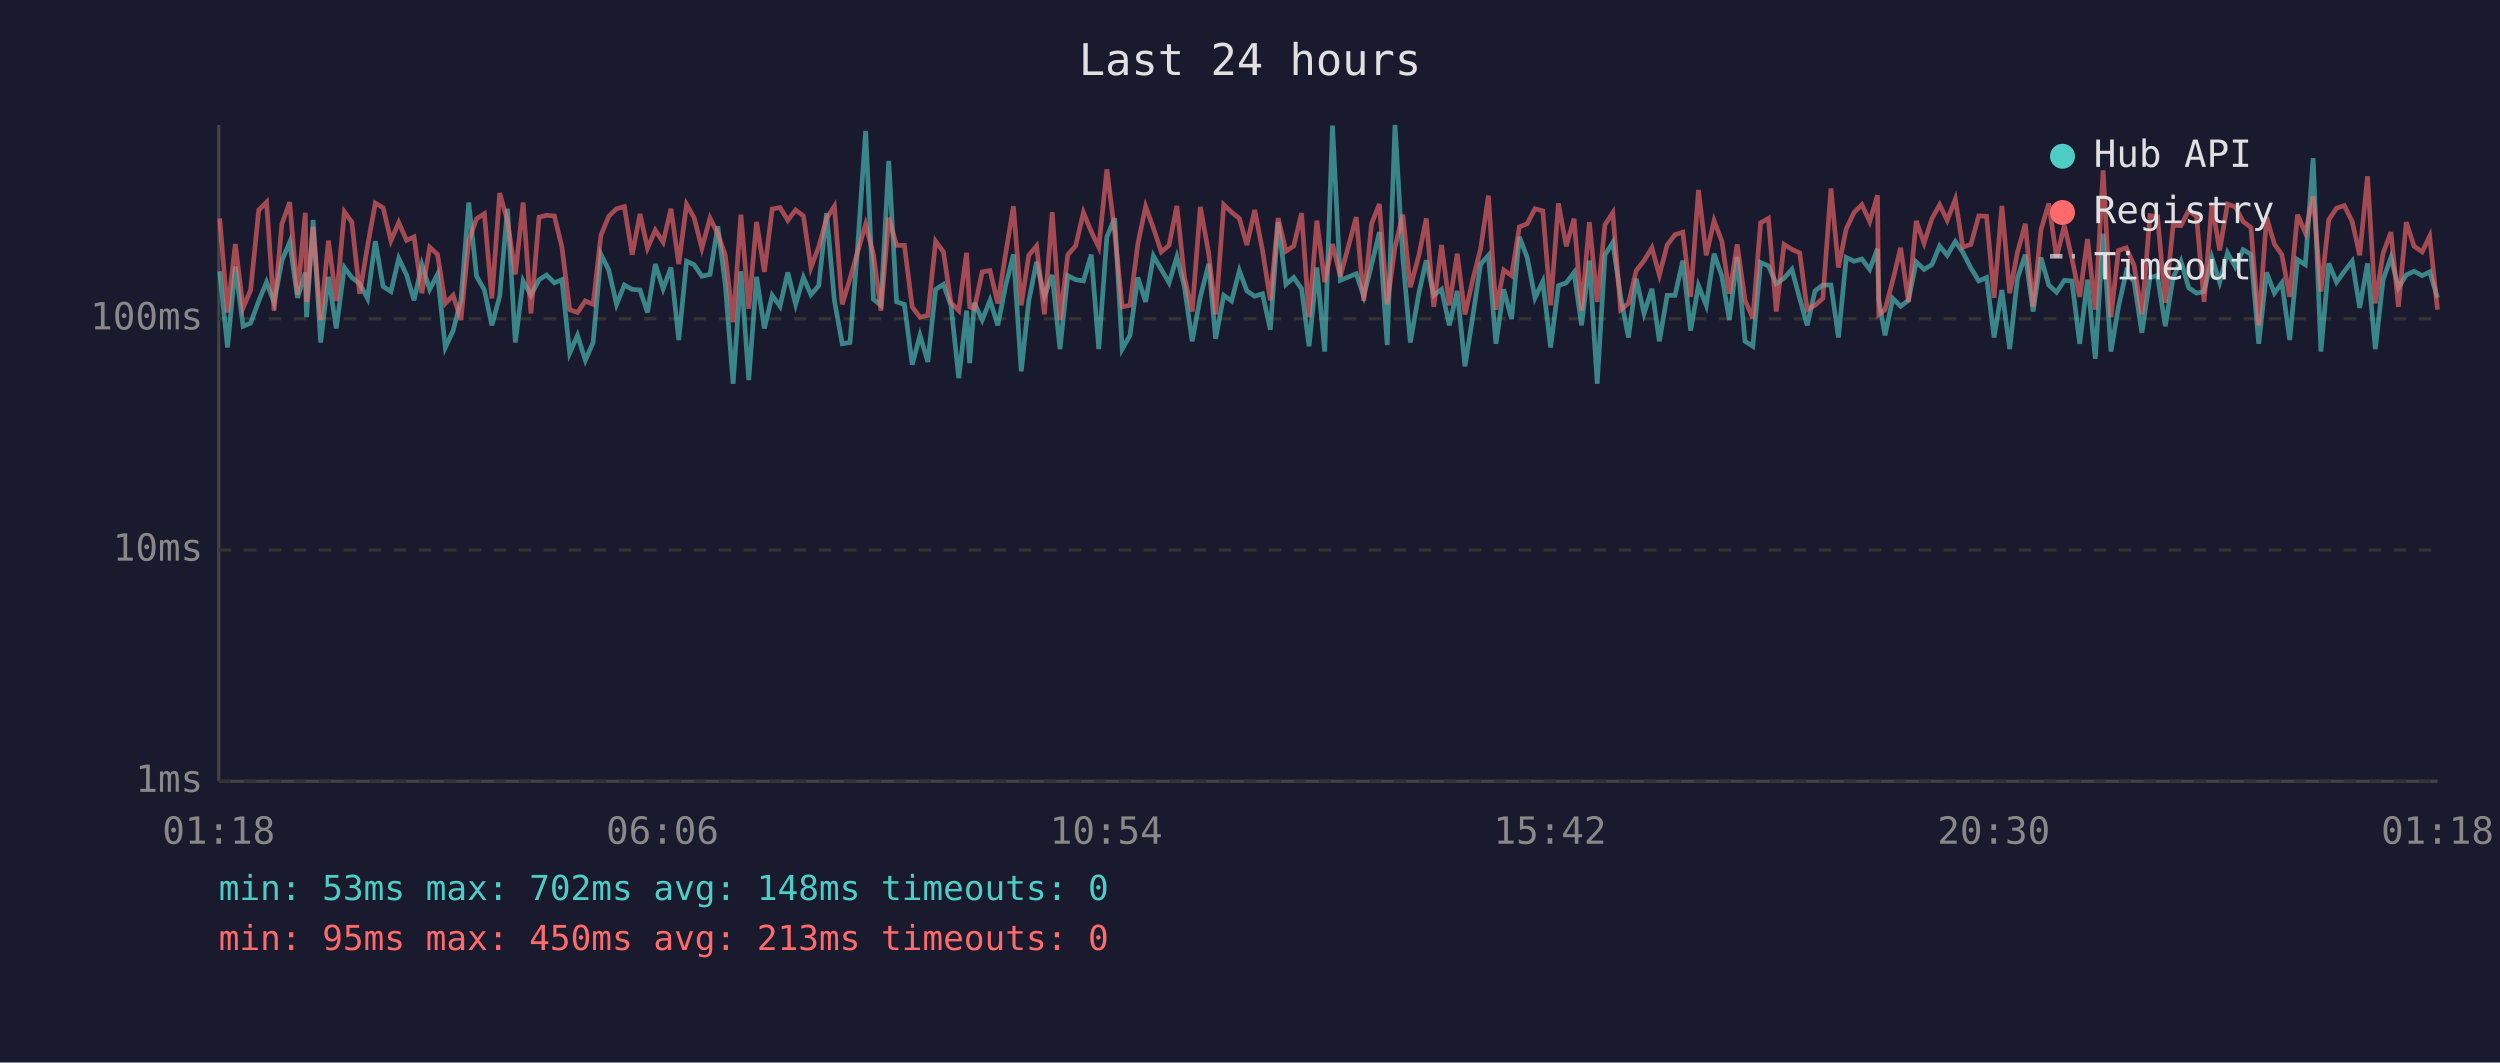
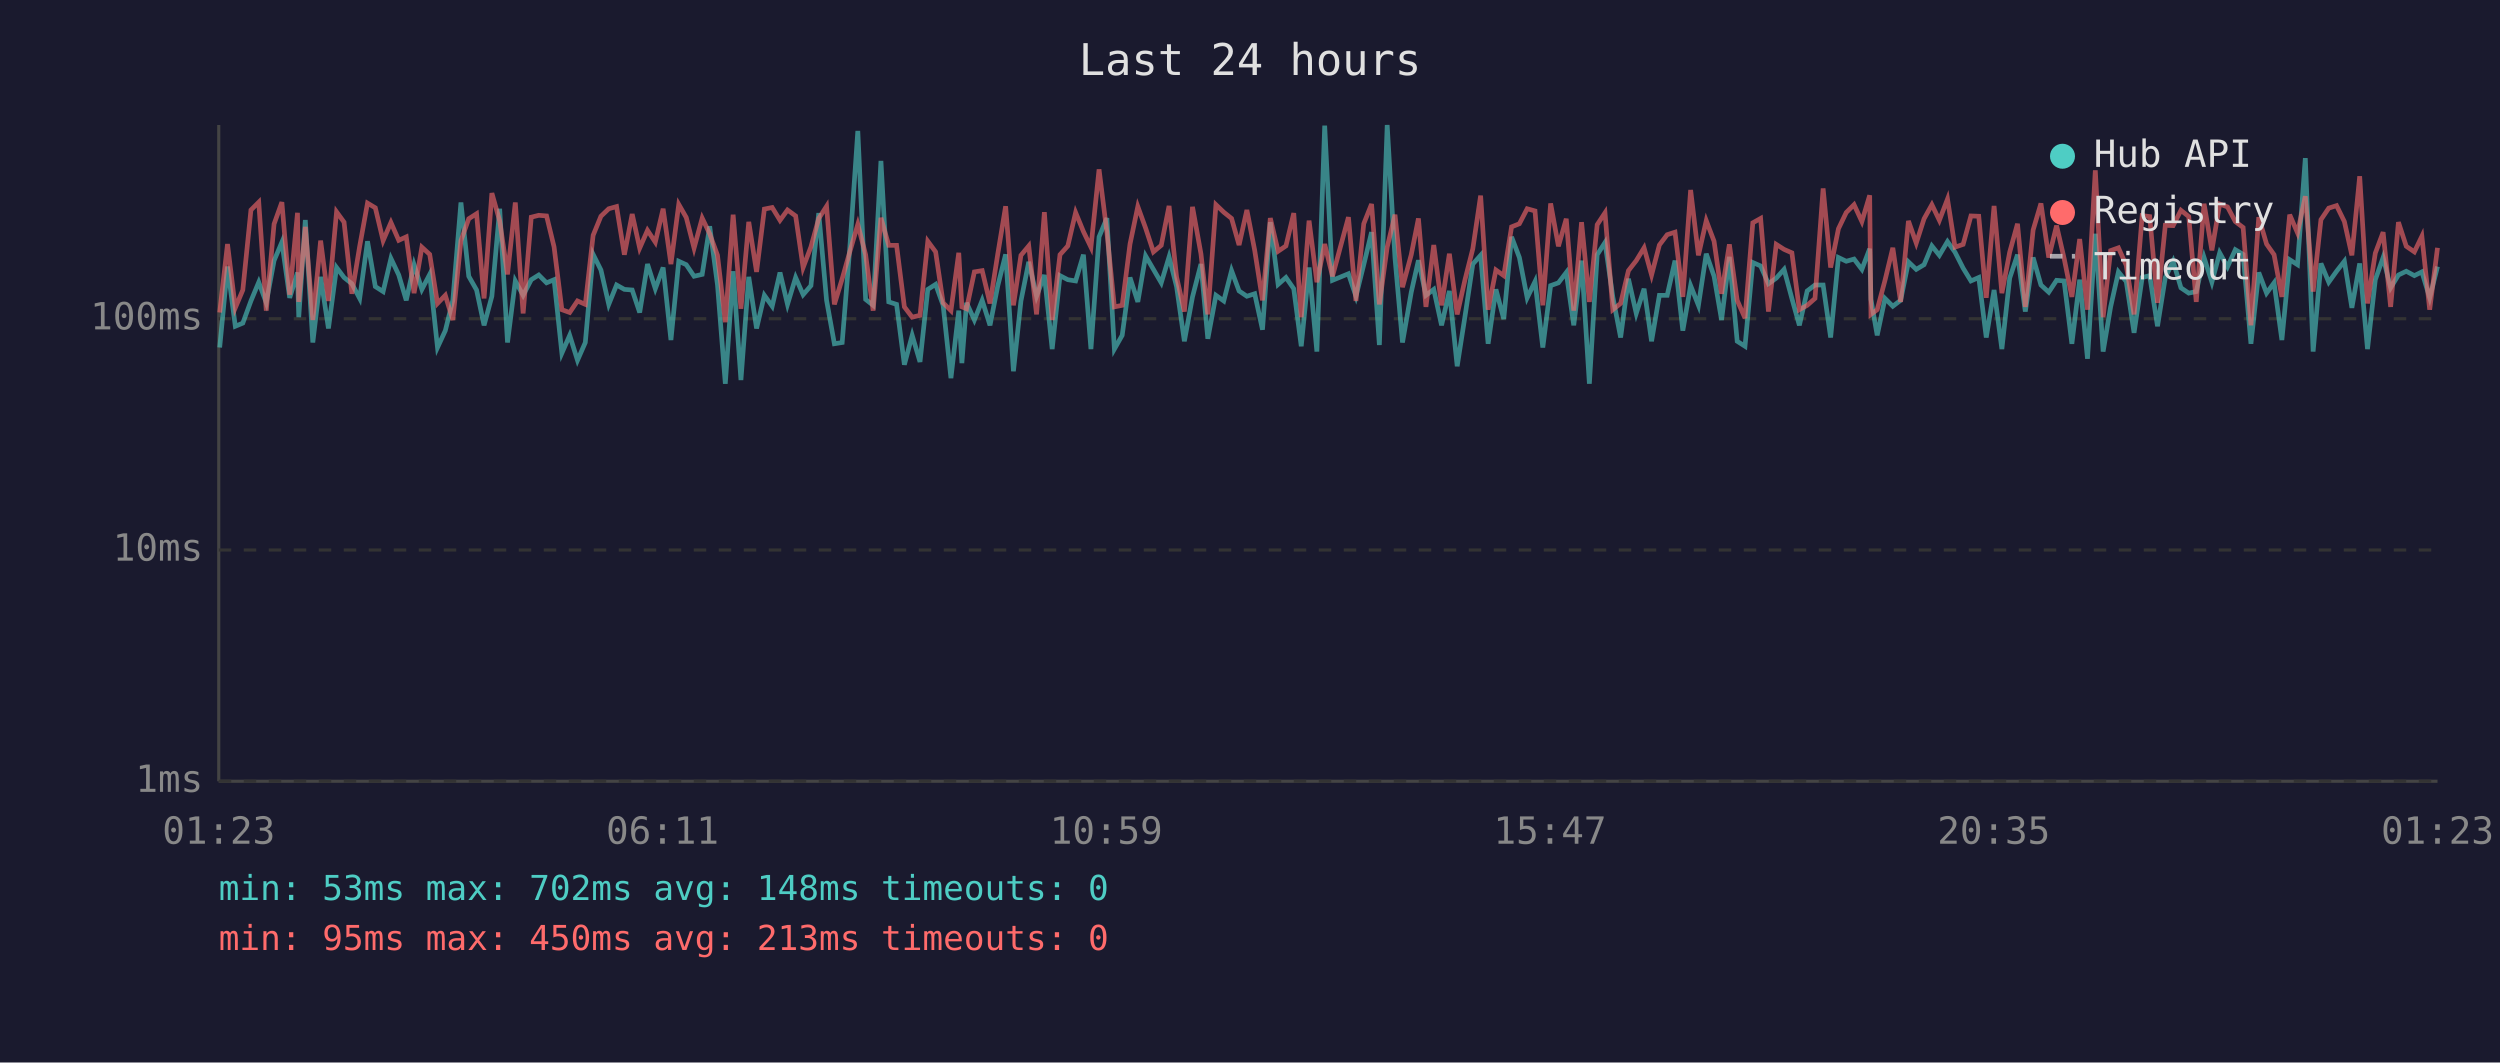
<svg xmlns="http://www.w3.org/2000/svg" viewBox="0 0 800 340" font-family="monospace" font-size="12">
  <rect width="800" height="340" fill="#1a1a2e" />
  <text x="400" y="24" fill="#e0e0e0" font-size="14" text-anchor="middle">Last 24 hours</text>
  <line x1="70" y1="40" x2="70" y2="250" stroke="#444" stroke-width="1" />
  <line x1="70" y1="250" x2="780" y2="250" stroke="#444" stroke-width="1" />
  <line x1="70" y1="250" x2="780" y2="250" stroke="#333" stroke-width="1" stroke-dasharray="4" />
  <text x="65" y="250" fill="#888" text-anchor="end" dominant-baseline="middle">1ms</text>
  <line x1="70" y1="176" x2="780" y2="176" stroke="#333" stroke-width="1" stroke-dasharray="4" />
  <text x="65" y="176" fill="#888" text-anchor="end" dominant-baseline="middle">10ms</text>
  <line x1="70" y1="102" x2="780" y2="102" stroke="#333" stroke-width="1" stroke-dasharray="4" />
  <text x="65" y="102" fill="#888" text-anchor="end" dominant-baseline="middle">100ms</text>
-   <text x="70" y="270" fill="#888" text-anchor="middle">01:18</text>
-   <text x="212" y="270" fill="#888" text-anchor="middle">06:06</text>
-   <text x="354" y="270" fill="#888" text-anchor="middle">10:54</text>
-   <text x="496" y="270" fill="#888" text-anchor="middle">15:42</text>
-   <text x="638" y="270" fill="#888" text-anchor="middle">20:30</text>
-   <text x="780" y="270" fill="#888" text-anchor="middle">01:18</text>
-   <polyline points="70.3,86.8 72.8,111.2 75.3,85.3 77.8,104.4 80.2,103.4 82.8,96.3 85.3,90.3 87.7,96.9 90.2,83.4 92.7,77.5 95.2,95.3 97.7,87.2 98.1,101.5 100.2,70.4 102.6,109.6 105.1,88.6 107.6,105.1 110.2,85.6 112.6,88.8 115.1,90.8 117.6,95.5 120.1,77.2 122.6,91.7 125.1,93.3 127.6,82.7 130.1,88.0 132.5,96.1 135.0,84.7 137.5,92.6 140.0,87.8 142.5,111.2 145.0,105.8 147.5,96.1 150.0,64.8 152.5,88.4 155.0,92.8 157.4,104.1 159.9,94.8 162.4,66.8 164.9,109.6 167.4,89.9 169.9,94.5 172.5,89.5 174.9,88.0 177.4,90.5 179.8,89.5 182.3,113.0 184.8,107.3 187.3,115.3 189.8,109.6 192.3,81.4 194.8,86.4 197.3,97.4 199.8,91.2 202.3,92.6 204.8,92.8 207.2,100.0 209.7,84.5 212.2,92.4 214.7,85.6 217.2,108.8 219.7,83.6 222.1,84.7 224.6,88.4 227.2,87.8 229.7,72.4 232.1,91.2 234.6,122.8 237.1,86.8 239.6,121.6 242.1,88.6 244.6,105.1 247.1,94.5 249.6,98.0 252.1,87.2 254.6,97.4 257.1,88.8 259.5,94.3 262.0,91.4 264.5,68.2 267.0,96.1 269.5,110.0 272.0,109.6 274.4,79.8 277.0,41.9 279.5,95.8 281.9,97.7 284.4,51.5 286.9,96.6 289.4,97.4 291.9,116.7 294.4,107.3 296.9,115.8 299.4,92.6 301.9,91.0 304.3,97.7 306.8,121.0 309.3,99.4 310.3,116.2 311.8,96.9 314.3,102.4 316.8,96.1 319.3,104.1 321.8,91.4 324.3,81.4 326.8,118.8 329.2,96.3 331.7,83.8 334.2,94.8 336.7,88.0 339.2,111.7 341.7,88.2 344.2,89.5 346.7,89.9 349.2,81.5 351.6,111.7 354.2,75.8 356.7,69.8 359.1,111.7 361.6,107.3 364.1,88.8 366.6,96.6 369.1,81.9 371.6,86.2 374.1,90.5 376.6,82.2 379.0,91.7 381.5,109.2 384.1,95.0 386.8,84.5 389.0,108.4 391.6,94.5 394.1,96.3 396.6,86.6 399.0,93.1 401.5,94.8 404.0,94.0 406.5,105.5 409.0,71.1 411.5,91.0 414.0,88.8 416.5,92.4 418.9,110.8 421.4,85.6 423.9,112.5 426.4,40.2 428.9,89.7 434.0,87.6 436.4,94.8 438.9,84.7 441.4,74.3 443.9,110.4 446.4,40.0 448.9,82.6 451.3,109.6 454.1,93.5 456.4,83.3 458.8,94.5 461.3,92.6 463.8,104.1 466.3,93.1 468.8,117.2 471.3,101.2 473.8,84.5 476.3,81.7 478.7,110.0 481.2,92.6 483.7,102.1 486.2,75.8 488.7,82.4 491.2,95.3 493.7,90.1 496.2,111.2 498.7,91.4 501.2,90.5 503.7,87.2 506.1,104.1 508.6,83.4 511.1,122.8 513.6,81.5 516.1,77.6 518.6,95.0 521.1,108.0 523.6,89.2 526.1,100.3 528.6,92.4 531.0,109.2 533.5,94.5 536.0,94.5 538.5,83.4 541.0,105.8 543.5,91.4 546.0,97.7 548.5,81.2 551.0,88.4 553.4,102.4 555.9,82.2 558.4,109.2 560.9,110.8 563.4,84.0 565.9,85.1 568.4,90.8 570.9,89.0 573.4,86.2 575.9,95.5 578.3,104.1 580.8,93.1 583.3,91.2 585.9,91.2 588.3,108.0 590.8,82.4 593.3,83.6 595.8,82.9 598.3,86.2 600.8,79.6 601.2,95.8 603.2,107.3 605.7,95.5 608.2,98.0 610.7,96.1 613.2,83.8 615.7,86.2 618.2,84.7 620.7,78.7 623.1,81.7 625.7,77.3 628.1,80.7 630.7,85.8 633.2,89.9 635.7,88.8 638.1,108.0 640.6,92.8 643.1,111.7 645.6,89.0 648.1,81.5 650.6,99.7 653.1,82.4 655.6,91.2 658.1,93.5 660.6,89.7 663.0,89.9 665.5,110.0 668.0,89.5 670.5,114.8 673.0,74.8 675.5,112.5 677.9,98.2 680.4,87.0 682.9,90.1 685.4,106.5 688.0,88.8 690.4,88.2 692.9,104.4 695.4,88.8 697.9,83.6 700.4,92.1 702.9,93.8 705.3,93.3 707.8,82.4 710.3,90.3 712.8,80.9 715.3,85.4 717.8,79.9 720.3,81.4 722.8,110.0 725.3,87.2 727.8,93.8 730.2,90.5 732.7,108.8 735.2,83.1 737.7,84.7 740.2,50.6 742.7,112.5 745.2,84.3 747.7,90.3 750.2,86.8 752.7,83.6 755.1,98.5 757.6,84.3 760.1,111.7 762.6,89.5 765.1,82.4 767.5,92.1 770.0,88.0 772.5,86.8 775.1,88.2 777.5,87.0 780.0,95.3" fill="none" stroke="#4ecdc4" stroke-width="1.5" opacity="0.6" />
-   <polyline points="70.3,69.9 72.8,100.0 75.3,78.1 77.8,98.5 80.2,92.8 82.8,67.2 85.3,64.7 87.7,99.4 90.2,71.7 92.7,64.7 95.2,94.3 97.7,68.1 98.1,96.6 100.2,72.6 102.6,102.4 105.1,77.0 107.6,96.3 110.2,67.8 112.6,71.1 115.1,94.0 117.6,78.8 120.1,65.0 122.6,66.5 125.1,77.0 127.6,71.2 130.1,76.9 132.5,75.8 135.0,93.8 137.5,79.1 140.0,81.4 142.5,97.1 145.0,94.5 147.5,102.4 150.0,77.0 152.5,70.0 155.0,68.4 157.4,95.5 159.9,61.8 162.4,70.7 164.9,87.8 167.4,64.8 169.9,100.3 172.5,69.5 174.9,68.9 177.4,69.1 179.8,79.0 182.3,99.1 184.8,100.0 187.3,96.3 189.8,97.4 192.3,75.3 194.8,69.2 197.3,66.8 199.8,66.1 202.3,81.5 204.8,68.5 207.2,79.4 209.7,73.7 212.2,77.5 214.7,66.8 217.2,84.5 219.7,65.4 222.1,69.6 224.6,79.4 227.2,69.8 229.7,74.8 232.1,81.7 234.6,103.1 237.1,68.7 239.6,98.8 242.1,71.0 244.6,87.0 247.1,66.9 249.6,66.4 252.1,70.5 254.6,67.2 257.1,69.1 259.5,85.6 262.0,79.0 264.5,69.9 267.0,66.0 269.5,97.4 272.0,89.2 274.4,80.7 277.0,71.8 279.5,81.5 281.9,99.4 284.4,69.7 286.9,78.5 289.4,78.5 291.9,98.2 294.4,101.5 296.9,100.9 299.4,77.2 301.9,80.6 304.3,96.9 306.8,99.4 309.3,80.9 310.3,98.2 311.8,98.8 314.3,87.0 316.8,86.6 319.3,97.1 321.8,81.2 324.3,66.0 326.8,97.7 329.2,81.7 331.7,78.7 334.2,100.6 336.7,67.9 339.2,102.4 341.7,81.5 344.2,78.7 346.7,68.0 349.2,74.1 351.6,79.1 354.2,54.2 356.7,74.3 359.1,98.2 361.6,97.7 364.1,78.1 366.6,66.1 369.1,73.0 371.6,80.6 374.1,78.5 376.6,65.9 379.0,88.6 381.5,99.7 384.1,66.2 386.8,81.2 389.0,100.6 391.6,65.5 394.1,67.9 396.6,69.9 399.0,78.4 401.5,67.2 404.0,80.1 406.5,96.1 409.0,69.8 411.5,80.4 414.0,78.7 416.5,68.2 418.9,101.5 421.4,70.6 423.9,90.3 426.4,78.1 428.9,88.4 434.0,69.5 436.4,96.3 438.9,71.6 441.4,65.3 443.9,97.4 446.4,79.1 448.9,68.7 451.3,91.9 454.1,81.5 456.4,69.9 458.8,98.2 461.3,78.4 463.8,97.7 466.3,81.2 468.8,100.6 471.3,89.5 473.8,79.6 476.3,62.6 478.7,99.1 481.2,86.4 483.7,88.2 486.2,72.6 488.7,71.6 491.2,66.8 493.7,67.5 496.2,97.7 498.7,65.1 501.2,78.8 503.7,70.0 506.1,99.4 508.6,71.1 511.1,96.6 513.6,71.9 516.1,68.1 518.6,99.1 521.1,97.1 523.6,86.6 526.1,83.4 528.6,79.3 531.0,88.0 533.5,78.4 536.0,75.1 538.5,74.3 541.0,95.0 543.5,60.8 546.0,81.7 548.5,70.6 551.0,77.2 553.4,94.0 555.9,78.2 558.4,96.1 560.9,101.8 563.4,71.3 565.9,69.9 568.4,99.7 570.9,78.2 573.4,79.8 575.9,80.9 578.3,99.1 580.8,97.7 583.3,95.5 585.9,60.3 588.3,85.6 590.8,73.2 593.3,68.0 595.8,65.5 598.3,70.9 600.8,62.5 601.2,100.6 603.2,99.1 605.7,89.7 608.2,79.3 610.7,96.6 613.2,70.7 615.7,77.8 618.2,70.0 620.7,65.5 623.1,70.5 625.7,63.7 628.1,79.1 630.7,78.2 633.2,69.1 635.7,69.2 638.1,95.3 640.6,65.9 643.1,93.8 645.6,80.7 648.1,71.6 650.6,98.2 653.1,73.6 655.6,65.1 658.1,82.4 660.6,72.2 663.0,82.6 665.5,95.0 668.0,76.5 670.5,99.1 673.0,54.5 675.5,101.5 677.9,80.2 680.4,79.3 682.9,84.9 685.4,100.6 688.0,69.0 690.4,69.3 692.9,96.9 695.4,72.1 697.9,72.2 700.4,67.3 702.9,69.3 705.3,96.6 707.8,65.2 710.3,80.1 712.8,65.3 715.3,66.2 717.8,70.9 720.3,72.8 722.8,104.1 725.3,69.5 727.8,78.1 730.2,81.5 732.7,95.0 735.2,68.7 737.7,74.5 740.2,62.8 742.7,93.3 745.2,70.3 747.7,66.6 750.2,65.8 752.7,70.9 755.1,81.7 757.6,56.4 760.1,97.1 762.6,81.0 765.1,74.3 767.5,98.2 770.0,71.1 772.5,78.8 775.1,80.6 777.5,75.6 780.0,99.1" fill="none" stroke="#ff6b6b" stroke-width="1.5" opacity="0.6" />
+   <text x="70" y="270" fill="#888" text-anchor="middle">01:23</text>
+   <text x="212" y="270" fill="#888" text-anchor="middle">06:11</text>
+   <text x="354" y="270" fill="#888" text-anchor="middle">10:59</text>
+   <text x="496" y="270" fill="#888" text-anchor="middle">15:47</text>
+   <text x="638" y="270" fill="#888" text-anchor="middle">20:35</text>
+   <text x="780" y="270" fill="#888" text-anchor="middle">01:23</text>
+   <polyline points="70.3,111.2 72.8,85.3 75.3,104.4 77.7,103.4 80.3,96.3 82.8,90.3 85.2,96.9 87.7,83.4 90.2,77.5 92.7,95.3 95.2,87.2 95.6,101.5 97.7,70.4 100.1,109.6 102.6,88.6 105.1,105.1 107.7,85.6 110.1,88.8 112.6,90.8 115.1,95.5 117.6,77.2 120.1,91.7 122.6,93.3 125.1,82.7 127.6,88.0 130.0,96.1 132.5,84.7 135.0,92.6 137.5,87.8 140.0,111.2 142.5,105.8 144.9,96.1 147.5,64.8 150.0,88.4 152.5,92.8 154.9,104.1 157.4,94.8 159.9,66.8 162.4,109.6 164.9,89.9 167.4,94.5 170.0,89.5 172.4,88.0 174.9,90.5 177.3,89.5 179.8,113.0 182.3,107.3 184.8,115.3 187.3,109.6 189.8,81.4 192.3,86.4 194.8,97.4 197.3,91.2 199.8,92.6 202.3,92.8 204.7,100.0 207.2,84.5 209.7,92.4 212.2,85.6 214.7,108.8 217.2,83.6 219.6,84.7 222.1,88.4 224.7,87.8 227.1,72.4 229.6,91.2 232.1,122.8 234.6,86.8 237.1,121.6 239.6,88.6 242.1,105.1 244.6,94.5 247.1,98.0 249.6,87.2 252.0,97.4 254.6,88.8 257.0,94.3 259.5,91.4 262.0,68.2 264.5,96.1 267.0,110.0 269.5,109.6 271.9,79.8 274.5,41.9 277.0,95.8 279.4,97.7 281.9,51.5 284.4,96.6 286.9,97.4 289.4,116.7 291.9,107.3 294.4,115.8 296.9,92.6 299.4,91.0 301.8,97.7 304.3,121.0 306.8,99.4 307.8,116.2 309.3,96.9 311.8,102.4 314.3,96.1 316.8,104.1 319.3,91.4 321.8,81.4 324.3,118.8 326.7,96.3 329.2,83.8 331.7,94.8 334.2,88.0 336.7,111.7 339.2,88.2 341.7,89.5 344.2,89.9 346.7,81.5 349.1,111.7 351.7,75.8 354.2,69.8 356.6,111.7 359.1,107.3 361.6,88.8 364.1,96.6 366.6,81.9 369.1,86.2 371.6,90.5 374.1,82.2 376.5,91.7 379.0,109.2 381.6,95.0 384.3,84.5 386.5,108.4 389.1,94.5 391.6,96.3 394.1,86.6 396.5,93.1 399.0,94.8 401.5,94.0 404.0,105.5 406.5,71.1 409.0,91.0 411.5,88.8 414.0,92.4 416.4,110.8 418.9,85.6 421.4,112.5 423.9,40.2 426.4,89.7 431.5,87.6 433.9,94.8 436.4,84.7 438.9,74.3 441.4,110.4 443.9,40.0 446.4,82.6 448.8,109.6 451.6,93.5 453.9,83.3 456.3,94.5 458.8,92.6 461.3,104.1 463.8,93.1 466.3,117.2 468.8,101.2 471.3,84.5 473.8,81.7 476.2,110.0 478.7,92.6 481.2,102.1 483.7,75.8 486.2,82.4 488.7,95.3 491.2,90.1 493.7,111.2 496.2,91.4 498.7,90.5 501.2,87.2 503.6,104.1 506.1,83.4 508.6,122.8 511.1,81.5 513.6,77.6 516.1,95.0 518.6,108.0 521.1,89.2 523.6,100.3 526.1,92.4 528.5,109.2 531.0,94.5 533.5,94.5 536.0,83.4 538.5,105.8 541.0,91.4 543.5,97.7 546.0,81.2 548.5,88.4 550.9,102.4 553.4,82.2 555.9,109.2 558.4,110.8 560.9,84.0 563.4,85.1 565.9,90.8 568.4,89.0 570.9,86.2 573.4,95.5 575.8,104.1 578.3,93.1 580.8,91.2 583.4,91.2 585.8,108.0 588.3,82.4 590.8,83.6 593.3,82.9 595.8,86.2 598.3,79.6 598.7,95.8 600.7,107.3 603.2,95.5 605.7,98.0 608.2,96.1 610.7,83.8 613.2,86.2 615.7,84.7 618.2,78.7 620.6,81.7 623.2,77.3 625.6,80.7 628.2,85.8 630.7,89.9 633.2,88.8 635.6,108.0 638.1,92.8 640.6,111.7 643.1,89.0 645.6,81.5 648.1,99.7 650.6,82.4 653.1,91.2 655.6,93.5 658.1,89.7 660.5,89.9 663.0,110.0 665.5,89.5 668.0,114.8 670.5,74.8 673.0,112.5 675.4,98.2 677.9,87.0 680.4,90.1 682.9,106.5 685.5,88.8 687.9,88.2 690.4,104.4 692.9,88.8 695.4,83.6 697.9,92.1 700.4,93.8 702.8,93.3 705.3,82.4 707.8,90.3 710.3,80.9 712.8,85.4 715.3,79.9 717.8,81.4 720.3,110.0 722.8,87.2 725.3,93.8 727.7,90.5 730.2,108.8 732.7,83.1 735.2,84.7 737.7,50.6 740.2,112.5 742.7,84.3 745.2,90.3 747.7,86.8 750.2,83.6 752.6,98.5 755.1,84.3 757.6,111.7 760.1,89.5 762.6,82.4 765.0,92.1 767.5,88.0 770.0,86.8 772.6,88.2 775.0,87.0 777.5,95.3 780.0,85.3" fill="none" stroke="#4ecdc4" stroke-width="1.5" opacity="0.6" />
+   <polyline points="70.3,100.0 72.8,78.1 75.3,98.5 77.7,92.8 80.3,67.2 82.8,64.7 85.2,99.4 87.7,71.7 90.2,64.7 92.7,94.3 95.2,68.1 95.6,96.6 97.7,72.6 100.1,102.4 102.6,77.0 105.1,96.3 107.7,67.8 110.1,71.1 112.6,94.0 115.1,78.8 117.6,65.0 120.1,66.5 122.6,77.0 125.1,71.2 127.6,76.9 130.0,75.8 132.5,93.8 135.0,79.1 137.5,81.4 140.0,97.1 142.5,94.5 144.9,102.4 147.5,77.0 150.0,70.0 152.5,68.4 154.9,95.5 157.4,61.8 159.9,70.7 162.4,87.8 164.9,64.8 167.4,100.3 170.0,69.5 172.4,68.9 174.9,69.1 177.3,79.0 179.8,99.1 182.3,100.0 184.8,96.3 187.3,97.4 189.8,75.3 192.3,69.2 194.8,66.8 197.3,66.1 199.8,81.5 202.3,68.5 204.7,79.4 207.2,73.7 209.7,77.5 212.2,66.8 214.7,84.5 217.2,65.4 219.6,69.6 222.1,79.4 224.7,69.8 227.1,74.8 229.6,81.7 232.1,103.1 234.6,68.7 237.1,98.8 239.6,71.0 242.1,87.0 244.6,66.9 247.1,66.4 249.6,70.5 252.0,67.2 254.6,69.1 257.0,85.6 259.5,79.0 262.0,69.9 264.5,66.0 267.0,97.4 269.5,89.2 271.9,80.7 274.5,71.8 277.0,81.5 279.4,99.4 281.9,69.7 284.4,78.5 286.9,78.5 289.4,98.2 291.9,101.5 294.4,100.9 296.9,77.2 299.4,80.6 301.8,96.9 304.3,99.4 306.8,80.9 307.8,98.2 309.3,98.8 311.8,87.0 314.3,86.6 316.8,97.1 319.3,81.2 321.8,66.0 324.3,97.7 326.7,81.7 329.2,78.7 331.7,100.6 334.2,67.9 336.7,102.4 339.2,81.5 341.7,78.7 344.2,68.0 346.7,74.1 349.1,79.1 351.7,54.2 354.2,74.3 356.6,98.2 359.1,97.7 361.6,78.1 364.1,66.1 366.6,73.0 369.1,80.6 371.6,78.5 374.1,65.9 376.5,88.6 379.0,99.7 381.6,66.2 384.3,81.2 386.5,100.6 389.1,65.5 391.6,67.9 394.1,69.9 396.5,78.4 399.0,67.2 401.5,80.1 404.0,96.1 406.5,69.8 409.0,80.4 411.5,78.7 414.0,68.2 416.4,101.5 418.9,70.6 421.4,90.3 423.9,78.1 426.4,88.4 431.5,69.5 433.9,96.3 436.4,71.6 438.9,65.3 441.4,97.4 443.9,79.1 446.4,68.7 448.8,91.9 451.6,81.5 453.9,69.9 456.3,98.2 458.8,78.4 461.3,97.7 463.8,81.2 466.3,100.6 468.8,89.5 471.3,79.6 473.8,62.6 476.2,99.1 478.7,86.4 481.2,88.2 483.7,72.6 486.2,71.6 488.7,66.8 491.2,67.5 493.7,97.7 496.2,65.1 498.7,78.8 501.2,70.0 503.6,99.4 506.1,71.1 508.6,96.6 511.1,71.9 513.6,68.1 516.1,99.1 518.6,97.1 521.1,86.6 523.6,83.4 526.1,79.3 528.5,88.0 531.0,78.4 533.5,75.1 536.0,74.3 538.5,95.0 541.0,60.8 543.5,81.7 546.0,70.6 548.5,77.2 550.9,94.0 553.4,78.2 555.9,96.1 558.4,101.8 560.9,71.3 563.4,69.9 565.9,99.7 568.4,78.2 570.9,79.8 573.4,80.9 575.8,99.1 578.3,97.7 580.8,95.5 583.4,60.3 585.8,85.6 588.3,73.2 590.8,68.0 593.3,65.5 595.8,70.9 598.3,62.5 598.7,100.6 600.7,99.1 603.2,89.7 605.7,79.3 608.2,96.6 610.7,70.7 613.2,77.8 615.7,70.0 618.2,65.5 620.6,70.5 623.2,63.7 625.6,79.1 628.2,78.2 630.7,69.1 633.2,69.2 635.6,95.3 638.1,65.9 640.6,93.8 643.1,80.7 645.6,71.6 648.1,98.2 650.6,73.6 653.1,65.1 655.6,82.4 658.1,72.2 660.5,82.6 663.0,95.0 665.5,76.5 668.0,99.1 670.5,54.5 673.0,101.5 675.4,80.2 677.9,79.3 680.4,84.9 682.9,100.6 685.5,69.0 687.9,69.3 690.4,96.9 692.9,72.1 695.4,72.2 697.9,67.3 700.4,69.3 702.8,96.6 705.3,65.2 707.8,80.1 710.3,65.3 712.8,66.2 715.3,70.9 717.8,72.8 720.3,104.1 722.8,69.5 725.3,78.1 727.7,81.5 730.2,95.0 732.7,68.7 735.2,74.5 737.7,62.8 740.2,93.3 742.7,70.3 745.2,66.6 747.7,65.8 750.2,70.9 752.6,81.7 755.1,56.4 757.6,97.1 760.1,81.0 762.6,74.3 765.0,98.2 767.5,71.1 770.0,78.8 772.6,80.6 775.0,75.6 777.5,99.1 780.0,79.3" fill="none" stroke="#ff6b6b" stroke-width="1.5" opacity="0.6" />
  <circle cx="660" cy="50" r="4" fill="#4ecdc4" />
  <text x="670" y="50" fill="#e0e0e0" dominant-baseline="middle">Hub API</text>
  <circle cx="660" cy="68" r="4" fill="#ff6b6b" />
  <text x="670" y="68" fill="#e0e0e0" dominant-baseline="middle">Registry</text>
  <line x1="656" y1="82" x2="664" y2="82" stroke="#e0e0e0" stroke-width="1.5" stroke-dasharray="4,3" opacity="0.7" />
  <text x="670" y="86" fill="#e0e0e0" dominant-baseline="middle">Timeout</text>
  <text x="70" y="288" fill="#4ecdc4" font-size="11">min: 53ms  max: 702ms  avg: 148ms  timeouts: 0</text>
  <text x="70" y="304" fill="#ff6b6b" font-size="11">min: 95ms  max: 450ms  avg: 213ms  timeouts: 0</text>
</svg>
